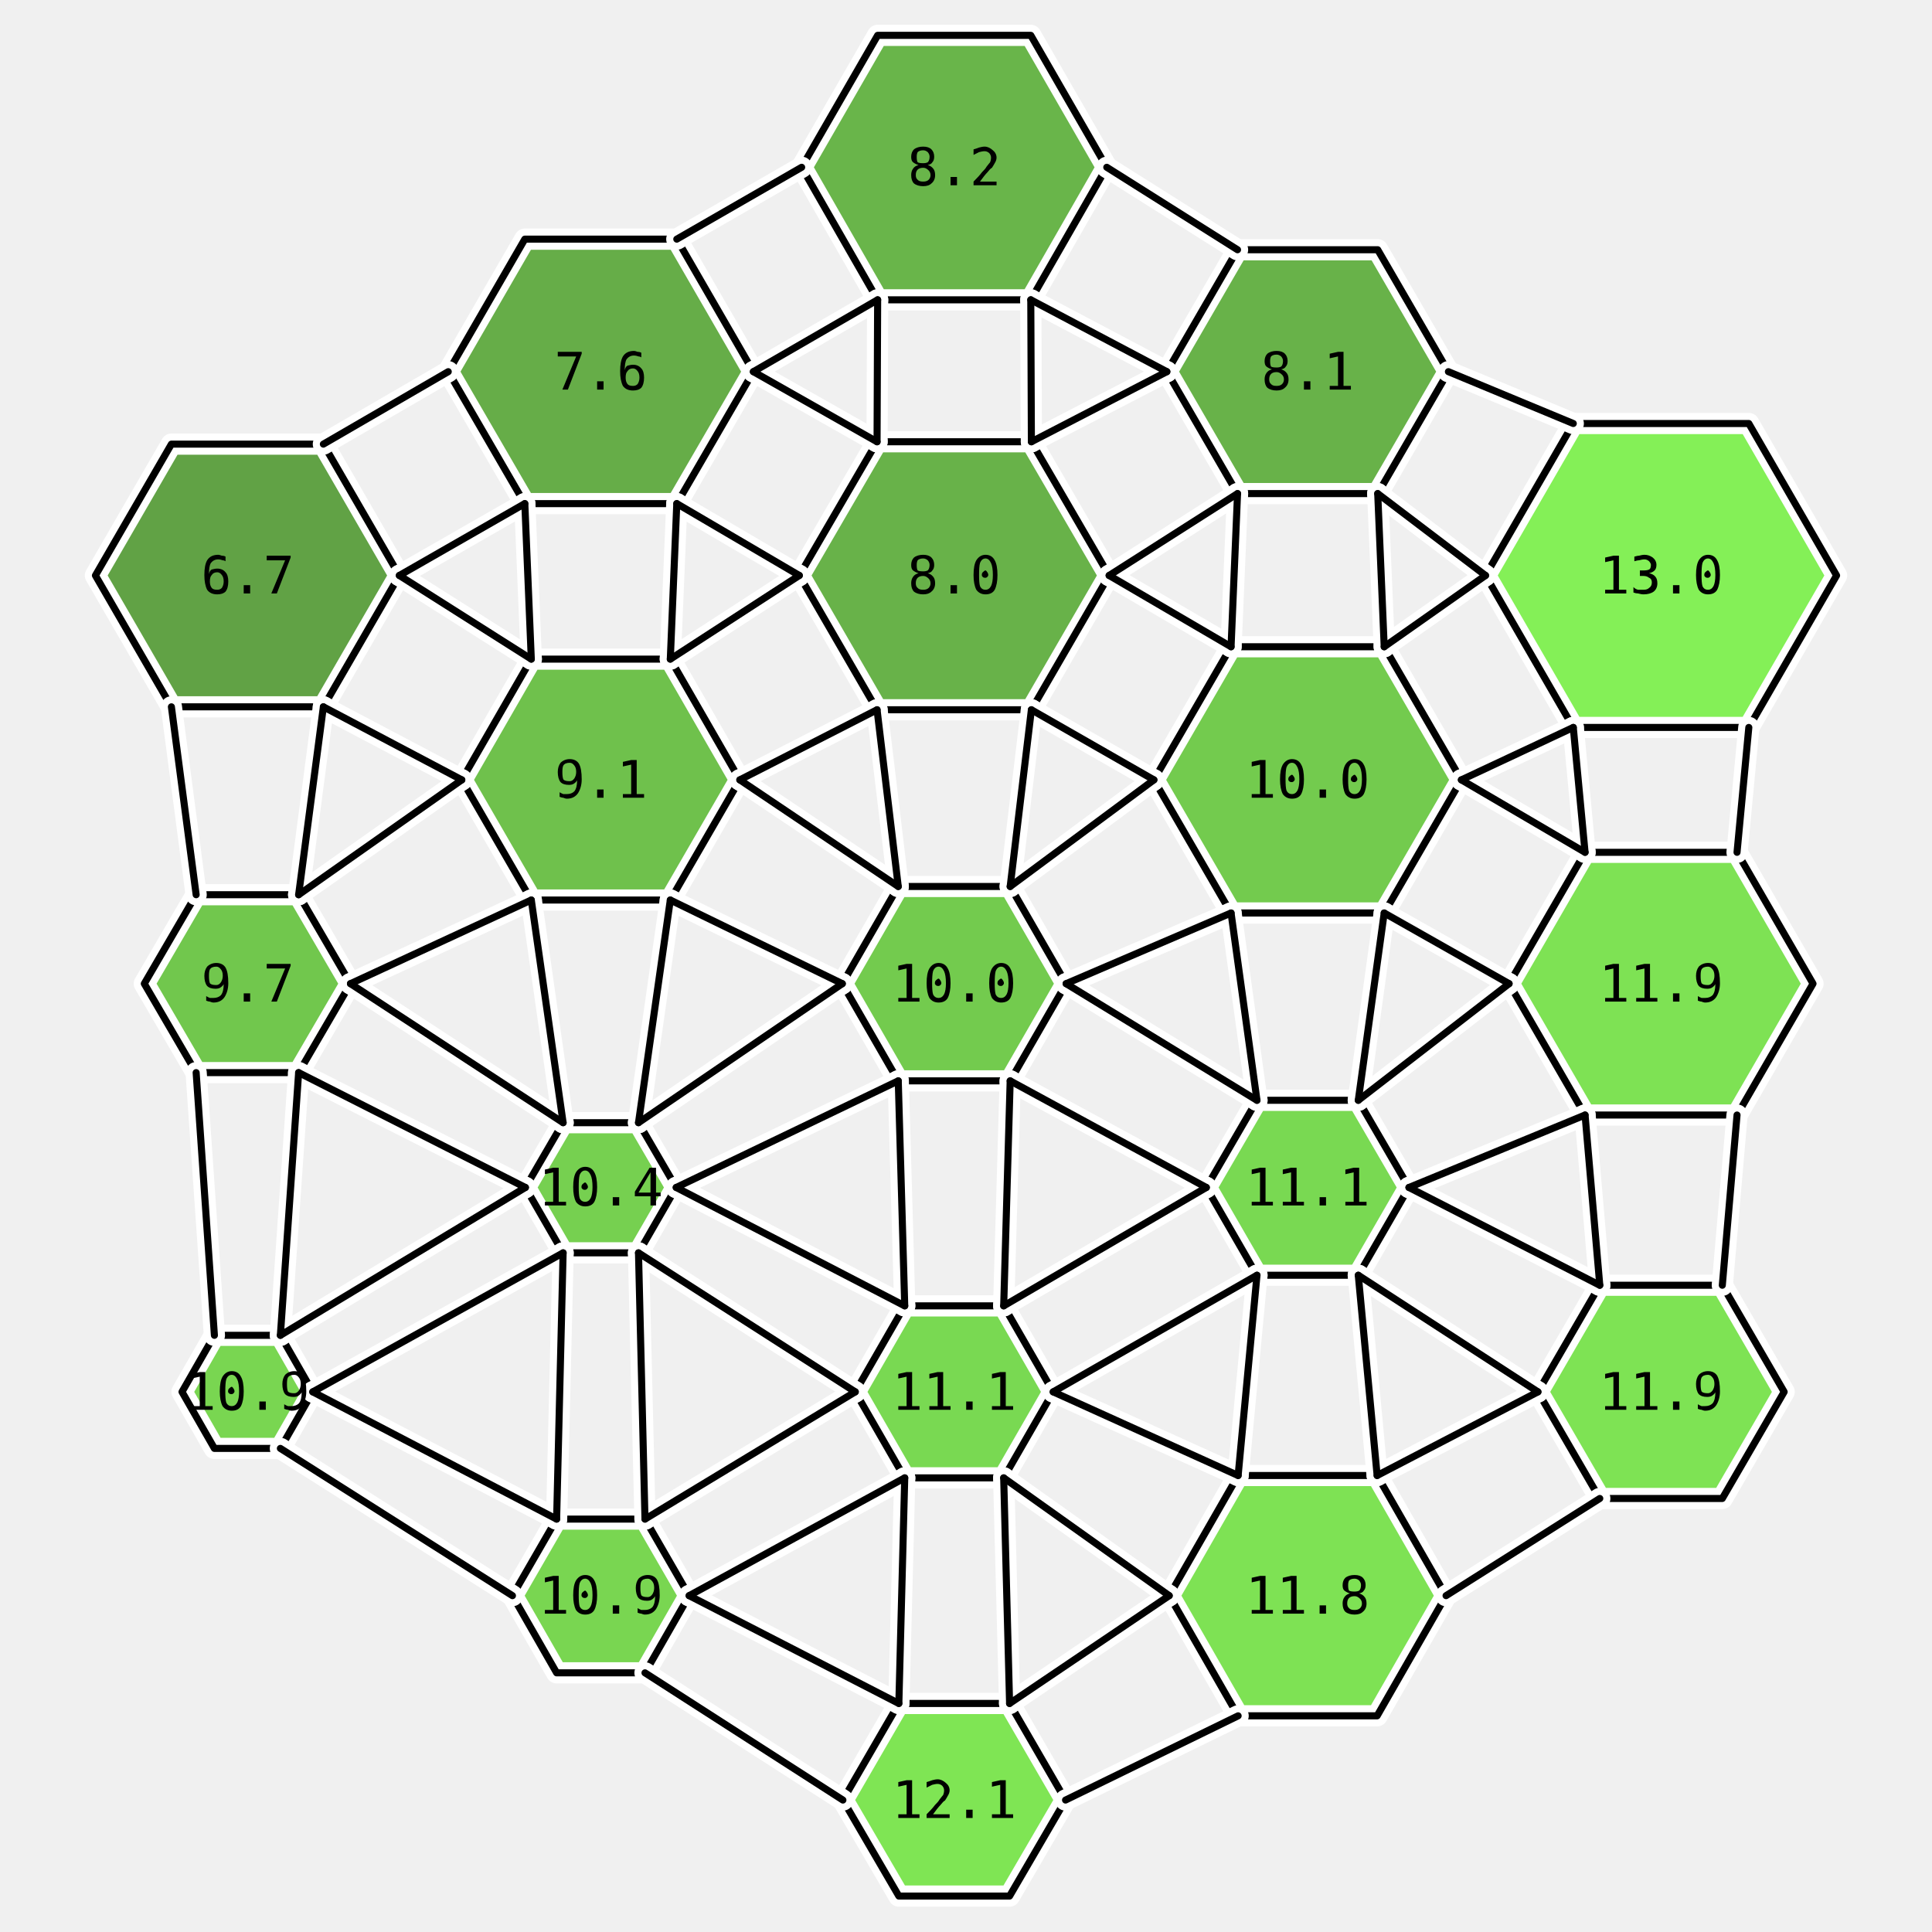
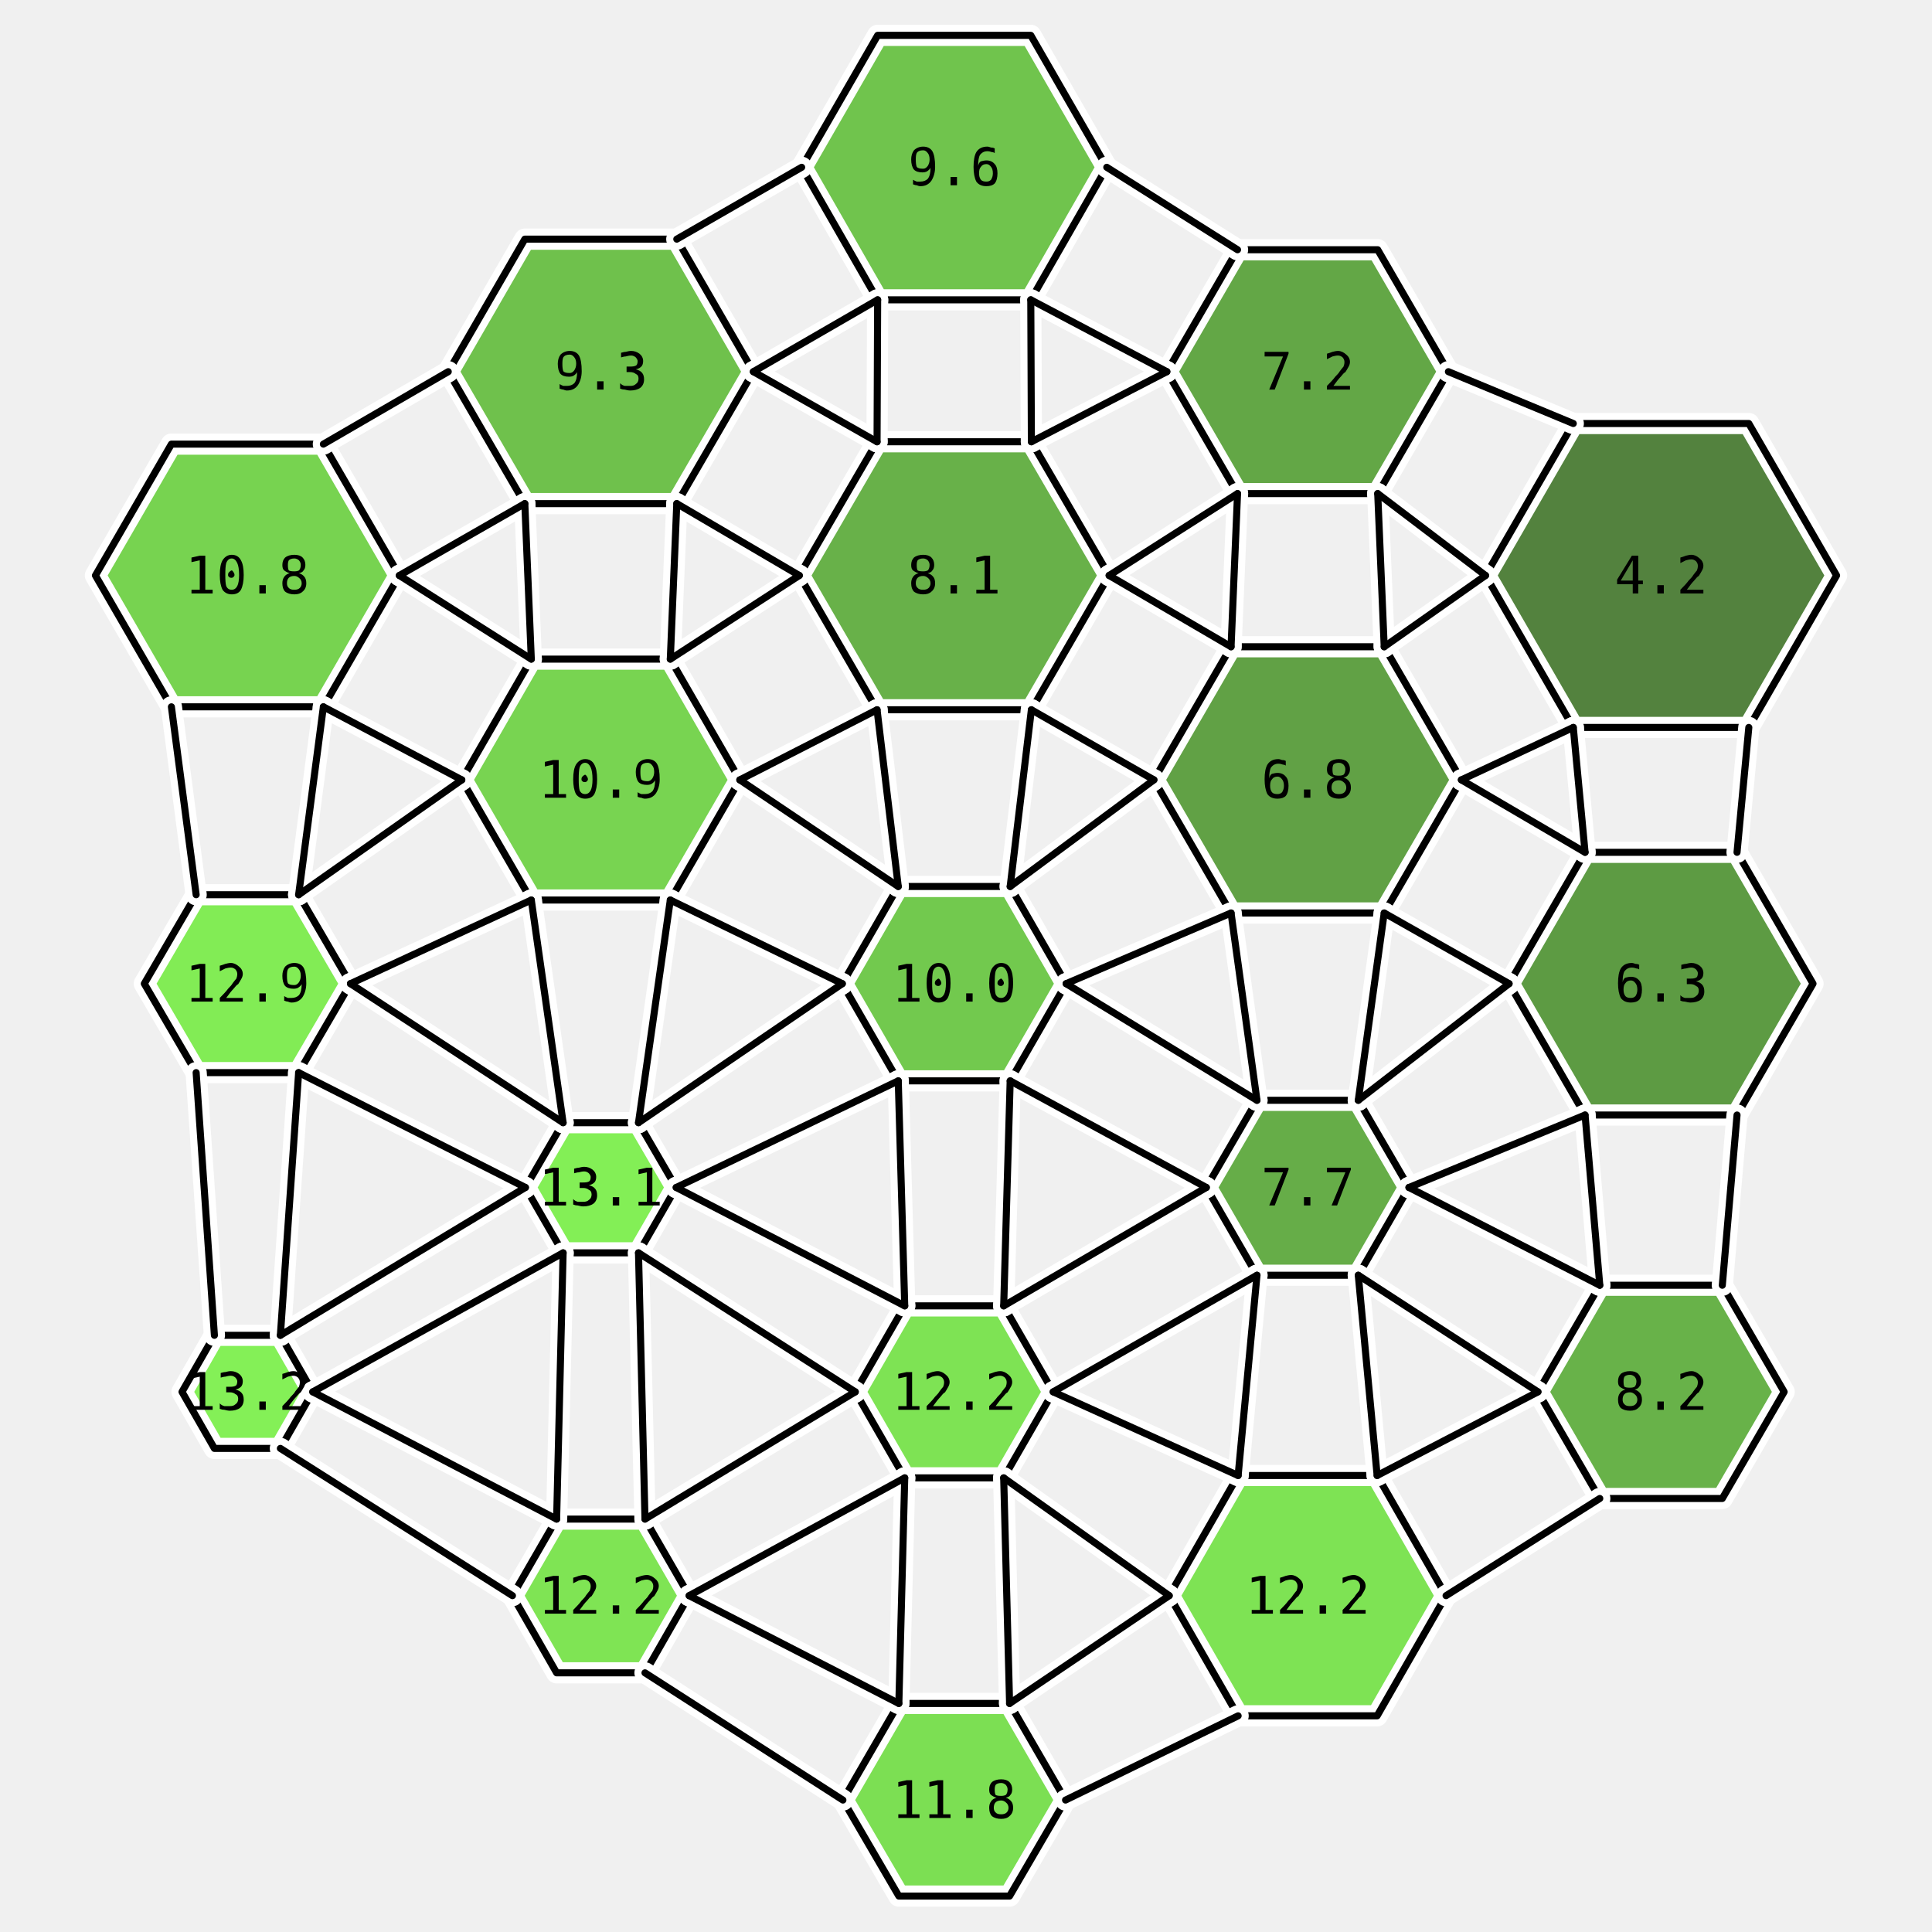
<svg xmlns="http://www.w3.org/2000/svg" viewBox="-15.2 -16.7 30.8 32.8" width="800" height="800">
-   <polygon points="-9.42,-6.93 -10.71,-4.70 -13.29,-4.70 -14.58,-6.93 -13.29,-9.16 -10.71,-9.16" fill="rgb(81,153,50)" stroke="none" opacity="0.9" />
-   <polygon points="-10.25,0.00 -11.13,1.51 -12.87,1.51 -13.75,-0.00 -12.87,-1.51 -11.13,-1.51" fill="rgb(99,194,59)" stroke="none" opacity="0.9" />
-   <polygon points="-10.89,6.93 -11.44,7.89 -12.56,7.89 -13.11,6.93 -12.56,5.97 -11.44,5.97" fill="rgb(107,211,63)" stroke="none" opacity="0.9" />
-   <polygon points="-3.41,-10.39 -4.71,-8.15 -7.29,-8.15 -8.59,-10.39 -7.29,-12.64 -4.71,-12.64" fill="rgb(86,165,53)" stroke="none" opacity="0.9" />
-   <polygon points="-3.64,-3.46 -4.82,-1.42 -7.18,-1.42 -8.36,-3.46 -7.18,-5.51 -4.82,-5.51" fill="rgb(96,187,58)" stroke="none" opacity="0.9" />
-   <polygon points="-4.72,3.46 -5.36,4.57 -6.64,4.57 -7.28,3.46 -6.64,2.36 -5.36,2.36" fill="rgb(104,204,62)" stroke="none" opacity="0.9" />
-   <polygon points="-4.50,10.39 -5.25,11.70 -6.75,11.70 -7.50,10.39 -6.75,9.09 -5.25,9.09" fill="rgb(107,211,63)" stroke="none" opacity="0.9" />
-   <polygon points="2.59,-13.86 1.30,-11.61 -1.30,-11.61 -2.59,-13.86 -1.30,-16.10 1.30,-16.10" fill="rgb(90,174,55)" stroke="none" opacity="0.9" />
-   <polygon points="2.63,-6.93 1.31,-4.65 -1.31,-4.65 -2.63,-6.93 -1.31,-9.20 1.31,-9.20" fill="rgb(89,171,54)" stroke="none" opacity="0.9" />
-   <polygon points="1.90,0.00 0.95,1.65 -0.95,1.65 -1.90,-0.00 -0.95,-1.65 0.95,-1.65" fill="rgb(101,198,60)" stroke="none" opacity="0.9" />
-   <polygon points="1.68,6.93 0.84,8.39 -0.84,8.39 -1.68,6.93 -0.84,5.47 0.84,5.47" fill="rgb(108,214,64)" stroke="none" opacity="0.9" />
-   <polygon points="1.89,13.86 0.94,15.49 -0.94,15.49 -1.89,13.86 -0.94,12.22 0.94,12.22" fill="rgb(114,227,67)" stroke="none" opacity="0.9" />
-   <polygon points="8.39,-10.39 7.19,-8.32 4.81,-8.32 3.61,-10.39 4.81,-12.46 7.19,-12.46" fill="rgb(89,171,54)" stroke="none" opacity="0.9" />
-   <polygon points="8.61,-3.46 7.30,-1.20 4.70,-1.20 3.39,-3.46 4.70,-5.72 7.30,-5.72" fill="rgb(101,198,60)" stroke="none" opacity="0.9" />
-   <polygon points="7.72,3.46 6.86,4.95 5.14,4.95 4.28,3.46 5.14,1.98 6.86,1.98" fill="rgb(108,214,64)" stroke="none" opacity="0.9" />
-   <polygon points="8.35,10.39 7.18,12.43 4.82,12.43 3.65,10.39 4.82,8.35 7.18,8.35" fill="rgb(113,224,66)" stroke="none" opacity="0.9" />
-   <polygon points="14.98,-6.93 13.49,-4.35 10.51,-4.35 9.02,-6.93 10.51,-9.51 13.49,-9.51" fill="rgb(120,240,70)" stroke="none" opacity="0.9" />
-   <polygon points="14.58,0.00 13.29,2.23 10.71,2.23 9.42,-0.00 10.71,-2.23 13.29,-2.23" fill="rgb(113,224,66)" stroke="none" opacity="0.9" />
-   <polygon points="14.09,6.93 13.04,8.74 10.96,8.74 9.91,6.93 10.96,5.12 13.04,5.12" fill="rgb(113,225,66)" stroke="none" opacity="0.9" />
+   <polygon points="-9.42,-6.93 -10.71,-4.70 -13.29,-4.70 -14.58,-6.93 -13.29,-9.16 -10.71,-9.16" fill="rgb(105,207,62)" stroke="none" opacity="0.9" />
+   <polygon points="-10.25,0.00 -11.13,1.51 -12.87,1.51 -13.75,-0.00 -12.87,-1.51 -11.13,-1.51" fill="rgb(117,235,68)" stroke="none" opacity="0.9" />
+   <polygon points="-10.89,6.93 -11.44,7.89 -12.56,7.89 -13.11,6.93 -12.56,5.97 -11.44,5.97" fill="rgb(120,240,70)" stroke="none" opacity="0.9" />
+   <polygon points="-3.41,-10.39 -4.71,-8.15 -7.29,-8.15 -8.59,-10.39 -7.29,-12.64 -4.71,-12.64" fill="rgb(96,187,58)" stroke="none" opacity="0.9" />
+   <polygon points="-3.64,-3.46 -4.82,-1.42 -7.18,-1.42 -8.36,-3.46 -7.18,-5.51 -4.82,-5.51" fill="rgb(106,208,63)" stroke="none" opacity="0.9" />
+   <polygon points="-4.72,3.46 -5.36,4.57 -6.64,4.57 -7.28,3.46 -6.64,2.36 -5.36,2.36" fill="rgb(119,238,69)" stroke="none" opacity="0.9" />
+   <polygon points="-4.50,10.39 -5.25,11.70 -6.75,11.70 -7.50,10.39 -6.75,9.09 -5.25,9.09" fill="rgb(114,226,67)" stroke="none" opacity="0.9" />
+   <polygon points="2.59,-13.86 1.30,-11.61 -1.30,-11.61 -2.59,-13.86 -1.30,-16.10 1.30,-16.10" fill="rgb(98,191,59)" stroke="none" opacity="0.9" />
+   <polygon points="2.63,-6.93 1.31,-4.65 -1.31,-4.65 -2.63,-6.93 -1.31,-9.20 1.31,-9.20" fill="rgb(89,170,54)" stroke="none" opacity="0.9" />
+   <polygon points="1.90,0.00 0.95,1.65 -0.95,1.65 -1.90,-0.00 -0.95,-1.65 0.95,-1.65" fill="rgb(100,196,60)" stroke="none" opacity="0.9" />
+   <polygon points="1.68,6.93 0.84,8.39 -0.84,8.39 -1.68,6.93 -0.84,5.47 0.84,5.47" fill="rgb(113,225,66)" stroke="none" opacity="0.9" />
+   <polygon points="1.89,13.86 0.94,15.49 -0.94,15.49 -1.89,13.86 -0.94,12.22 0.94,12.22" fill="rgb(111,221,65)" stroke="none" opacity="0.9" />
+   <polygon points="8.39,-10.39 7.19,-8.32 4.81,-8.32 3.61,-10.39 4.81,-12.46 7.19,-12.46" fill="rgb(83,158,51)" stroke="none" opacity="0.9" />
+   <polygon points="8.61,-3.46 7.30,-1.20 4.70,-1.20 3.39,-3.46 4.70,-5.72 7.30,-5.72" fill="rgb(81,152,50)" stroke="none" opacity="0.9" />
+   <polygon points="7.72,3.46 6.86,4.95 5.14,4.95 4.28,3.46 5.14,1.98 6.86,1.98" fill="rgb(86,165,53)" stroke="none" opacity="0.9" />
+   <polygon points="8.35,10.39 7.18,12.43 4.82,12.43 3.65,10.39 4.82,8.35 7.18,8.35" fill="rgb(113,225,66)" stroke="none" opacity="0.9" />
+   <polygon points="14.98,-6.93 13.49,-4.35 10.51,-4.35 9.02,-6.93 10.51,-9.51 13.49,-9.51" fill="rgb(65,117,42)" stroke="none" opacity="0.9" />
+   <polygon points="14.58,0.00 13.29,2.23 10.71,2.23 9.42,-0.00 10.71,-2.23 13.29,-2.23" fill="rgb(77,145,48)" stroke="none" opacity="0.9" />
+   <polygon points="14.09,6.93 13.04,8.74 10.96,8.74 9.91,6.93 10.96,5.12 13.04,5.12" fill="rgb(89,171,54)" stroke="none" opacity="0.9" />
  <polygon points="-9.42,-6.93 -10.71,-4.70 -13.29,-4.70 -14.58,-6.93 -13.29,-9.16 -10.71,-9.16" fill="none" stroke="white" stroke-width="0.36" stroke-linejoin="round" />
  <polygon points="-10.25,0.00 -11.13,1.51 -12.87,1.51 -13.75,-0.00 -12.87,-1.51 -11.13,-1.51" fill="none" stroke="white" stroke-width="0.36" stroke-linejoin="round" />
  <polygon points="-10.89,6.93 -11.44,7.89 -12.56,7.89 -13.11,6.93 -12.56,5.97 -11.44,5.97" fill="none" stroke="white" stroke-width="0.36" stroke-linejoin="round" />
  <polygon points="-3.41,-10.39 -4.71,-8.15 -7.29,-8.15 -8.59,-10.39 -7.29,-12.64 -4.71,-12.64" fill="none" stroke="white" stroke-width="0.36" stroke-linejoin="round" />
  <polygon points="-3.64,-3.46 -4.82,-1.42 -7.18,-1.42 -8.36,-3.46 -7.18,-5.51 -4.82,-5.51" fill="none" stroke="white" stroke-width="0.36" stroke-linejoin="round" />
  <polygon points="-4.72,3.46 -5.36,4.57 -6.64,4.57 -7.28,3.46 -6.64,2.36 -5.36,2.36" fill="none" stroke="white" stroke-width="0.36" stroke-linejoin="round" />
  <polygon points="-4.50,10.39 -5.25,11.70 -6.75,11.70 -7.50,10.39 -6.75,9.09 -5.25,9.09" fill="none" stroke="white" stroke-width="0.36" stroke-linejoin="round" />
  <polygon points="2.59,-13.86 1.30,-11.61 -1.30,-11.61 -2.59,-13.86 -1.30,-16.10 1.30,-16.10" fill="none" stroke="white" stroke-width="0.36" stroke-linejoin="round" />
  <polygon points="2.63,-6.93 1.31,-4.65 -1.31,-4.65 -2.63,-6.93 -1.31,-9.20 1.31,-9.20" fill="none" stroke="white" stroke-width="0.36" stroke-linejoin="round" />
  <polygon points="1.90,0.00 0.95,1.65 -0.95,1.65 -1.90,-0.00 -0.95,-1.65 0.95,-1.65" fill="none" stroke="white" stroke-width="0.36" stroke-linejoin="round" />
  <polygon points="1.68,6.93 0.84,8.39 -0.84,8.39 -1.68,6.93 -0.84,5.47 0.84,5.47" fill="none" stroke="white" stroke-width="0.36" stroke-linejoin="round" />
  <polygon points="1.89,13.86 0.94,15.49 -0.94,15.49 -1.89,13.86 -0.94,12.22 0.94,12.22" fill="none" stroke="white" stroke-width="0.36" stroke-linejoin="round" />
  <polygon points="8.39,-10.39 7.19,-8.32 4.81,-8.32 3.61,-10.39 4.81,-12.46 7.19,-12.46" fill="none" stroke="white" stroke-width="0.36" stroke-linejoin="round" />
  <polygon points="8.61,-3.46 7.30,-1.20 4.70,-1.20 3.39,-3.46 4.70,-5.72 7.30,-5.72" fill="none" stroke="white" stroke-width="0.36" stroke-linejoin="round" />
  <polygon points="7.72,3.46 6.86,4.95 5.14,4.95 4.28,3.46 5.14,1.98 6.86,1.98" fill="none" stroke="white" stroke-width="0.36" stroke-linejoin="round" />
  <polygon points="8.35,10.39 7.18,12.43 4.82,12.43 3.65,10.39 4.82,8.35 7.18,8.35" fill="none" stroke="white" stroke-width="0.36" stroke-linejoin="round" />
  <polygon points="14.98,-6.93 13.49,-4.35 10.51,-4.35 9.02,-6.93 10.51,-9.51 13.49,-9.51" fill="none" stroke="white" stroke-width="0.36" stroke-linejoin="round" />
  <polygon points="14.58,0.00 13.29,2.23 10.71,2.23 9.42,-0.00 10.71,-2.23 13.29,-2.23" fill="none" stroke="white" stroke-width="0.36" stroke-linejoin="round" />
  <polygon points="14.09,6.93 13.04,8.74 10.96,8.74 9.91,6.93 10.96,5.12 13.04,5.12" fill="none" stroke="white" stroke-width="0.36" stroke-linejoin="round" />
  <polygon points="-9.42,-6.93 -10.71,-4.70 -13.29,-4.70 -14.58,-6.93 -13.29,-9.16 -10.71,-9.16" fill="none" stroke="black" stroke-width="0.12" stroke-linejoin="round" />
  <polygon points="-10.25,0.00 -11.13,1.51 -12.87,1.51 -13.75,-0.00 -12.87,-1.51 -11.13,-1.51" fill="none" stroke="black" stroke-width="0.12" stroke-linejoin="round" />
  <polygon points="-10.89,6.93 -11.44,7.89 -12.56,7.89 -13.11,6.93 -12.56,5.97 -11.44,5.97" fill="none" stroke="black" stroke-width="0.12" stroke-linejoin="round" />
  <polygon points="-3.41,-10.39 -4.71,-8.15 -7.29,-8.15 -8.59,-10.39 -7.29,-12.64 -4.71,-12.64" fill="none" stroke="black" stroke-width="0.12" stroke-linejoin="round" />
  <polygon points="-3.64,-3.46 -4.82,-1.42 -7.18,-1.42 -8.36,-3.46 -7.18,-5.51 -4.82,-5.51" fill="none" stroke="black" stroke-width="0.12" stroke-linejoin="round" />
  <polygon points="-4.72,3.46 -5.36,4.57 -6.64,4.57 -7.28,3.46 -6.64,2.36 -5.36,2.36" fill="none" stroke="black" stroke-width="0.12" stroke-linejoin="round" />
  <polygon points="-4.50,10.39 -5.25,11.70 -6.75,11.70 -7.50,10.39 -6.75,9.09 -5.25,9.09" fill="none" stroke="black" stroke-width="0.12" stroke-linejoin="round" />
  <polygon points="2.59,-13.86 1.30,-11.61 -1.30,-11.61 -2.59,-13.86 -1.30,-16.10 1.30,-16.10" fill="none" stroke="black" stroke-width="0.12" stroke-linejoin="round" />
  <polygon points="2.63,-6.93 1.31,-4.65 -1.31,-4.65 -2.63,-6.93 -1.31,-9.20 1.31,-9.20" fill="none" stroke="black" stroke-width="0.12" stroke-linejoin="round" />
  <polygon points="1.90,0.00 0.95,1.65 -0.95,1.65 -1.90,-0.00 -0.95,-1.65 0.95,-1.65" fill="none" stroke="black" stroke-width="0.12" stroke-linejoin="round" />
  <polygon points="1.68,6.93 0.84,8.39 -0.84,8.39 -1.68,6.93 -0.84,5.47 0.84,5.47" fill="none" stroke="black" stroke-width="0.12" stroke-linejoin="round" />
  <polygon points="1.89,13.86 0.94,15.49 -0.94,15.49 -1.89,13.86 -0.94,12.22 0.94,12.22" fill="none" stroke="black" stroke-width="0.12" stroke-linejoin="round" />
  <polygon points="8.39,-10.39 7.19,-8.32 4.81,-8.32 3.61,-10.39 4.81,-12.46 7.19,-12.46" fill="none" stroke="black" stroke-width="0.12" stroke-linejoin="round" />
  <polygon points="8.61,-3.46 7.30,-1.20 4.70,-1.20 3.39,-3.46 4.70,-5.72 7.30,-5.72" fill="none" stroke="black" stroke-width="0.12" stroke-linejoin="round" />
  <polygon points="7.72,3.46 6.86,4.95 5.14,4.95 4.28,3.46 5.14,1.98 6.86,1.98" fill="none" stroke="black" stroke-width="0.12" stroke-linejoin="round" />
  <polygon points="8.35,10.39 7.18,12.43 4.82,12.43 3.65,10.39 4.82,8.35 7.18,8.35" fill="none" stroke="black" stroke-width="0.12" stroke-linejoin="round" />
  <polygon points="14.98,-6.93 13.49,-4.35 10.51,-4.35 9.02,-6.93 10.51,-9.51 13.49,-9.51" fill="none" stroke="black" stroke-width="0.12" stroke-linejoin="round" />
  <polygon points="14.58,0.00 13.29,2.23 10.71,2.23 9.42,-0.00 10.71,-2.23 13.29,-2.23" fill="none" stroke="black" stroke-width="0.12" stroke-linejoin="round" />
  <polygon points="14.09,6.93 13.04,8.74 10.96,8.74 9.91,6.93 10.96,5.12 13.04,5.12" fill="none" stroke="black" stroke-width="0.12" stroke-linejoin="round" />
  <line x1="-9.42" y1="-6.93" x2="-7.18" y2="-5.51" stroke="white" stroke-width="0.36" stroke-linecap="round" />
  <line x1="-10.71" y1="-4.70" x2="-8.36" y2="-3.46" stroke="white" stroke-width="0.36" stroke-linecap="round" />
  <line x1="-10.25" y1="0.00" x2="-6.64" y2="2.36" stroke="white" stroke-width="0.36" stroke-linecap="round" />
  <line x1="-11.13" y1="1.51" x2="-7.28" y2="3.46" stroke="white" stroke-width="0.36" stroke-linecap="round" />
  <line x1="-12.87" y1="-1.51" x2="-13.29" y2="-4.70" stroke="white" stroke-width="0.36" stroke-linecap="round" />
  <line x1="-11.13" y1="-1.51" x2="-10.71" y2="-4.70" stroke="white" stroke-width="0.36" stroke-linecap="round" />
  <line x1="-10.89" y1="6.93" x2="-6.75" y2="9.09" stroke="white" stroke-width="0.36" stroke-linecap="round" />
  <line x1="-11.44" y1="7.89" x2="-7.50" y2="10.39" stroke="white" stroke-width="0.36" stroke-linecap="round" />
  <line x1="-12.56" y1="5.97" x2="-12.87" y2="1.51" stroke="white" stroke-width="0.36" stroke-linecap="round" />
  <line x1="-11.44" y1="5.97" x2="-11.13" y2="1.51" stroke="white" stroke-width="0.36" stroke-linecap="round" />
  <line x1="-3.41" y1="-10.39" x2="-1.31" y2="-9.20" stroke="white" stroke-width="0.36" stroke-linecap="round" />
  <line x1="-4.71" y1="-8.15" x2="-2.63" y2="-6.93" stroke="white" stroke-width="0.36" stroke-linecap="round" />
  <line x1="-7.29" y1="-8.15" x2="-9.42" y2="-6.93" stroke="white" stroke-width="0.36" stroke-linecap="round" />
  <line x1="-8.59" y1="-10.39" x2="-10.71" y2="-9.16" stroke="white" stroke-width="0.36" stroke-linecap="round" />
  <line x1="-3.64" y1="-3.46" x2="-0.95" y2="-1.65" stroke="white" stroke-width="0.36" stroke-linecap="round" />
  <line x1="-4.82" y1="-1.42" x2="-1.90" y2="-0.00" stroke="white" stroke-width="0.36" stroke-linecap="round" />
  <line x1="-7.18" y1="-1.42" x2="-10.25" y2="0.00" stroke="white" stroke-width="0.36" stroke-linecap="round" />
  <line x1="-8.36" y1="-3.46" x2="-11.13" y2="-1.51" stroke="white" stroke-width="0.36" stroke-linecap="round" />
  <line x1="-7.18" y1="-5.51" x2="-7.29" y2="-8.15" stroke="white" stroke-width="0.36" stroke-linecap="round" />
  <line x1="-4.82" y1="-5.51" x2="-4.71" y2="-8.15" stroke="white" stroke-width="0.36" stroke-linecap="round" />
  <line x1="-4.72" y1="3.46" x2="-0.84" y2="5.47" stroke="white" stroke-width="0.36" stroke-linecap="round" />
  <line x1="-5.36" y1="4.57" x2="-1.68" y2="6.93" stroke="white" stroke-width="0.36" stroke-linecap="round" />
  <line x1="-6.64" y1="4.57" x2="-10.89" y2="6.93" stroke="white" stroke-width="0.36" stroke-linecap="round" />
  <line x1="-7.28" y1="3.46" x2="-11.44" y2="5.97" stroke="white" stroke-width="0.36" stroke-linecap="round" />
  <line x1="-6.64" y1="2.36" x2="-7.18" y2="-1.42" stroke="white" stroke-width="0.36" stroke-linecap="round" />
  <line x1="-5.36" y1="2.36" x2="-4.82" y2="-1.42" stroke="white" stroke-width="0.36" stroke-linecap="round" />
  <line x1="-4.50" y1="10.39" x2="-0.94" y2="12.22" stroke="white" stroke-width="0.36" stroke-linecap="round" />
  <line x1="-5.25" y1="11.70" x2="-1.89" y2="13.86" stroke="white" stroke-width="0.36" stroke-linecap="round" />
  <line x1="-6.75" y1="9.09" x2="-6.64" y2="4.57" stroke="white" stroke-width="0.36" stroke-linecap="round" />
  <line x1="-5.25" y1="9.09" x2="-5.36" y2="4.57" stroke="white" stroke-width="0.36" stroke-linecap="round" />
  <line x1="2.59" y1="-13.86" x2="4.81" y2="-12.46" stroke="white" stroke-width="0.36" stroke-linecap="round" />
  <line x1="1.30" y1="-11.61" x2="3.61" y2="-10.39" stroke="white" stroke-width="0.36" stroke-linecap="round" />
  <line x1="-1.30" y1="-11.61" x2="-3.41" y2="-10.39" stroke="white" stroke-width="0.36" stroke-linecap="round" />
  <line x1="-2.59" y1="-13.86" x2="-4.71" y2="-12.64" stroke="white" stroke-width="0.36" stroke-linecap="round" />
  <line x1="2.63" y1="-6.93" x2="4.70" y2="-5.72" stroke="white" stroke-width="0.36" stroke-linecap="round" />
  <line x1="1.31" y1="-4.65" x2="3.39" y2="-3.46" stroke="white" stroke-width="0.36" stroke-linecap="round" />
  <line x1="-1.31" y1="-4.65" x2="-3.64" y2="-3.46" stroke="white" stroke-width="0.36" stroke-linecap="round" />
  <line x1="-2.63" y1="-6.93" x2="-4.82" y2="-5.51" stroke="white" stroke-width="0.36" stroke-linecap="round" />
  <line x1="-1.31" y1="-9.20" x2="-1.30" y2="-11.61" stroke="white" stroke-width="0.36" stroke-linecap="round" />
  <line x1="1.31" y1="-9.20" x2="1.30" y2="-11.61" stroke="white" stroke-width="0.36" stroke-linecap="round" />
  <line x1="1.90" y1="0.00" x2="5.14" y2="1.98" stroke="white" stroke-width="0.36" stroke-linecap="round" />
  <line x1="0.95" y1="1.65" x2="4.28" y2="3.46" stroke="white" stroke-width="0.36" stroke-linecap="round" />
  <line x1="-0.95" y1="1.65" x2="-4.72" y2="3.46" stroke="white" stroke-width="0.36" stroke-linecap="round" />
  <line x1="-1.90" y1="-0.00" x2="-5.36" y2="2.36" stroke="white" stroke-width="0.36" stroke-linecap="round" />
  <line x1="-0.95" y1="-1.65" x2="-1.31" y2="-4.65" stroke="white" stroke-width="0.36" stroke-linecap="round" />
  <line x1="0.95" y1="-1.65" x2="1.31" y2="-4.65" stroke="white" stroke-width="0.36" stroke-linecap="round" />
  <line x1="1.68" y1="6.93" x2="4.82" y2="8.35" stroke="white" stroke-width="0.36" stroke-linecap="round" />
  <line x1="0.84" y1="8.39" x2="3.65" y2="10.39" stroke="white" stroke-width="0.36" stroke-linecap="round" />
  <line x1="-0.84" y1="8.39" x2="-4.50" y2="10.39" stroke="white" stroke-width="0.36" stroke-linecap="round" />
  <line x1="-1.68" y1="6.93" x2="-5.25" y2="9.09" stroke="white" stroke-width="0.36" stroke-linecap="round" />
  <line x1="-0.84" y1="5.47" x2="-0.95" y2="1.65" stroke="white" stroke-width="0.36" stroke-linecap="round" />
  <line x1="0.84" y1="5.47" x2="0.95" y2="1.65" stroke="white" stroke-width="0.36" stroke-linecap="round" />
  <line x1="-0.94" y1="12.22" x2="-0.84" y2="8.39" stroke="white" stroke-width="0.36" stroke-linecap="round" />
  <line x1="0.94" y1="12.22" x2="0.84" y2="8.39" stroke="white" stroke-width="0.36" stroke-linecap="round" />
  <line x1="8.39" y1="-10.39" x2="10.51" y2="-9.51" stroke="white" stroke-width="0.36" stroke-linecap="round" />
  <line x1="7.19" y1="-8.32" x2="9.02" y2="-6.93" stroke="white" stroke-width="0.36" stroke-linecap="round" />
  <line x1="4.81" y1="-8.32" x2="2.63" y2="-6.93" stroke="white" stroke-width="0.36" stroke-linecap="round" />
  <line x1="3.61" y1="-10.39" x2="1.31" y2="-9.20" stroke="white" stroke-width="0.36" stroke-linecap="round" />
  <line x1="8.61" y1="-3.46" x2="10.71" y2="-2.23" stroke="white" stroke-width="0.36" stroke-linecap="round" />
  <line x1="7.30" y1="-1.20" x2="9.42" y2="-0.00" stroke="white" stroke-width="0.36" stroke-linecap="round" />
  <line x1="4.70" y1="-1.20" x2="1.90" y2="0.00" stroke="white" stroke-width="0.36" stroke-linecap="round" />
  <line x1="3.39" y1="-3.46" x2="0.95" y2="-1.65" stroke="white" stroke-width="0.36" stroke-linecap="round" />
  <line x1="4.70" y1="-5.72" x2="4.81" y2="-8.32" stroke="white" stroke-width="0.36" stroke-linecap="round" />
  <line x1="7.30" y1="-5.72" x2="7.19" y2="-8.32" stroke="white" stroke-width="0.36" stroke-linecap="round" />
  <line x1="7.72" y1="3.46" x2="10.96" y2="5.12" stroke="white" stroke-width="0.36" stroke-linecap="round" />
  <line x1="6.86" y1="4.95" x2="9.91" y2="6.93" stroke="white" stroke-width="0.36" stroke-linecap="round" />
  <line x1="5.14" y1="4.95" x2="1.68" y2="6.93" stroke="white" stroke-width="0.36" stroke-linecap="round" />
  <line x1="4.28" y1="3.46" x2="0.84" y2="5.47" stroke="white" stroke-width="0.36" stroke-linecap="round" />
  <line x1="5.14" y1="1.98" x2="4.70" y2="-1.20" stroke="white" stroke-width="0.36" stroke-linecap="round" />
  <line x1="6.86" y1="1.98" x2="7.30" y2="-1.20" stroke="white" stroke-width="0.36" stroke-linecap="round" />
  <line x1="4.82" y1="12.43" x2="1.89" y2="13.86" stroke="white" stroke-width="0.36" stroke-linecap="round" />
  <line x1="3.65" y1="10.39" x2="0.94" y2="12.22" stroke="white" stroke-width="0.36" stroke-linecap="round" />
  <line x1="4.82" y1="8.35" x2="5.14" y2="4.95" stroke="white" stroke-width="0.36" stroke-linecap="round" />
  <line x1="7.18" y1="8.35" x2="6.86" y2="4.95" stroke="white" stroke-width="0.36" stroke-linecap="round" />
  <line x1="10.51" y1="-4.35" x2="8.61" y2="-3.46" stroke="white" stroke-width="0.36" stroke-linecap="round" />
  <line x1="9.02" y1="-6.93" x2="7.30" y2="-5.72" stroke="white" stroke-width="0.36" stroke-linecap="round" />
  <line x1="10.71" y1="2.23" x2="7.72" y2="3.46" stroke="white" stroke-width="0.36" stroke-linecap="round" />
  <line x1="9.42" y1="-0.00" x2="6.86" y2="1.98" stroke="white" stroke-width="0.36" stroke-linecap="round" />
  <line x1="10.71" y1="-2.23" x2="10.51" y2="-4.35" stroke="white" stroke-width="0.36" stroke-linecap="round" />
  <line x1="13.29" y1="-2.23" x2="13.49" y2="-4.35" stroke="white" stroke-width="0.36" stroke-linecap="round" />
  <line x1="10.96" y1="8.74" x2="8.35" y2="10.39" stroke="white" stroke-width="0.36" stroke-linecap="round" />
  <line x1="9.91" y1="6.93" x2="7.18" y2="8.35" stroke="white" stroke-width="0.36" stroke-linecap="round" />
  <line x1="10.96" y1="5.12" x2="10.71" y2="2.23" stroke="white" stroke-width="0.36" stroke-linecap="round" />
  <line x1="13.04" y1="5.12" x2="13.29" y2="2.23" stroke="white" stroke-width="0.36" stroke-linecap="round" />
  <line x1="-9.42" y1="-6.93" x2="-7.18" y2="-5.51" stroke="black" stroke-width="0.12" stroke-linecap="round" />
  <line x1="-10.71" y1="-4.70" x2="-8.36" y2="-3.46" stroke="black" stroke-width="0.12" stroke-linecap="round" />
  <line x1="-10.25" y1="0.00" x2="-6.64" y2="2.36" stroke="black" stroke-width="0.12" stroke-linecap="round" />
  <line x1="-11.13" y1="1.51" x2="-7.28" y2="3.46" stroke="black" stroke-width="0.12" stroke-linecap="round" />
  <line x1="-12.87" y1="-1.51" x2="-13.29" y2="-4.70" stroke="black" stroke-width="0.12" stroke-linecap="round" />
  <line x1="-11.13" y1="-1.51" x2="-10.71" y2="-4.70" stroke="black" stroke-width="0.12" stroke-linecap="round" />
  <line x1="-10.89" y1="6.93" x2="-6.75" y2="9.09" stroke="black" stroke-width="0.12" stroke-linecap="round" />
  <line x1="-11.44" y1="7.89" x2="-7.50" y2="10.39" stroke="black" stroke-width="0.12" stroke-linecap="round" />
  <line x1="-12.56" y1="5.97" x2="-12.87" y2="1.51" stroke="black" stroke-width="0.12" stroke-linecap="round" />
  <line x1="-11.44" y1="5.97" x2="-11.13" y2="1.51" stroke="black" stroke-width="0.12" stroke-linecap="round" />
  <line x1="-3.41" y1="-10.39" x2="-1.31" y2="-9.20" stroke="black" stroke-width="0.12" stroke-linecap="round" />
  <line x1="-4.71" y1="-8.15" x2="-2.63" y2="-6.93" stroke="black" stroke-width="0.12" stroke-linecap="round" />
  <line x1="-7.29" y1="-8.15" x2="-9.42" y2="-6.93" stroke="black" stroke-width="0.12" stroke-linecap="round" />
  <line x1="-8.59" y1="-10.39" x2="-10.71" y2="-9.16" stroke="black" stroke-width="0.12" stroke-linecap="round" />
  <line x1="-3.64" y1="-3.46" x2="-0.95" y2="-1.65" stroke="black" stroke-width="0.12" stroke-linecap="round" />
  <line x1="-4.82" y1="-1.42" x2="-1.90" y2="-0.00" stroke="black" stroke-width="0.12" stroke-linecap="round" />
  <line x1="-7.18" y1="-1.42" x2="-10.25" y2="0.00" stroke="black" stroke-width="0.12" stroke-linecap="round" />
  <line x1="-8.36" y1="-3.46" x2="-11.13" y2="-1.51" stroke="black" stroke-width="0.12" stroke-linecap="round" />
  <line x1="-7.18" y1="-5.51" x2="-7.29" y2="-8.15" stroke="black" stroke-width="0.12" stroke-linecap="round" />
  <line x1="-4.82" y1="-5.51" x2="-4.71" y2="-8.15" stroke="black" stroke-width="0.12" stroke-linecap="round" />
  <line x1="-4.72" y1="3.46" x2="-0.84" y2="5.47" stroke="black" stroke-width="0.12" stroke-linecap="round" />
  <line x1="-5.36" y1="4.57" x2="-1.68" y2="6.93" stroke="black" stroke-width="0.12" stroke-linecap="round" />
  <line x1="-6.64" y1="4.57" x2="-10.89" y2="6.93" stroke="black" stroke-width="0.12" stroke-linecap="round" />
  <line x1="-7.28" y1="3.46" x2="-11.44" y2="5.97" stroke="black" stroke-width="0.12" stroke-linecap="round" />
  <line x1="-6.64" y1="2.36" x2="-7.18" y2="-1.42" stroke="black" stroke-width="0.12" stroke-linecap="round" />
  <line x1="-5.36" y1="2.36" x2="-4.82" y2="-1.42" stroke="black" stroke-width="0.12" stroke-linecap="round" />
  <line x1="-4.50" y1="10.39" x2="-0.94" y2="12.22" stroke="black" stroke-width="0.12" stroke-linecap="round" />
  <line x1="-5.25" y1="11.70" x2="-1.89" y2="13.86" stroke="black" stroke-width="0.12" stroke-linecap="round" />
  <line x1="-6.75" y1="9.09" x2="-6.64" y2="4.57" stroke="black" stroke-width="0.12" stroke-linecap="round" />
  <line x1="-5.25" y1="9.09" x2="-5.36" y2="4.57" stroke="black" stroke-width="0.12" stroke-linecap="round" />
  <line x1="2.59" y1="-13.86" x2="4.81" y2="-12.46" stroke="black" stroke-width="0.12" stroke-linecap="round" />
  <line x1="1.30" y1="-11.61" x2="3.61" y2="-10.39" stroke="black" stroke-width="0.12" stroke-linecap="round" />
  <line x1="-1.30" y1="-11.61" x2="-3.41" y2="-10.39" stroke="black" stroke-width="0.12" stroke-linecap="round" />
  <line x1="-2.59" y1="-13.86" x2="-4.71" y2="-12.64" stroke="black" stroke-width="0.12" stroke-linecap="round" />
  <line x1="2.63" y1="-6.93" x2="4.70" y2="-5.72" stroke="black" stroke-width="0.12" stroke-linecap="round" />
  <line x1="1.31" y1="-4.65" x2="3.39" y2="-3.46" stroke="black" stroke-width="0.12" stroke-linecap="round" />
  <line x1="-1.31" y1="-4.65" x2="-3.64" y2="-3.46" stroke="black" stroke-width="0.12" stroke-linecap="round" />
  <line x1="-2.63" y1="-6.93" x2="-4.82" y2="-5.51" stroke="black" stroke-width="0.12" stroke-linecap="round" />
  <line x1="-1.31" y1="-9.20" x2="-1.30" y2="-11.61" stroke="black" stroke-width="0.12" stroke-linecap="round" />
  <line x1="1.31" y1="-9.20" x2="1.30" y2="-11.61" stroke="black" stroke-width="0.12" stroke-linecap="round" />
  <line x1="1.90" y1="0.00" x2="5.14" y2="1.98" stroke="black" stroke-width="0.12" stroke-linecap="round" />
  <line x1="0.95" y1="1.65" x2="4.28" y2="3.46" stroke="black" stroke-width="0.12" stroke-linecap="round" />
  <line x1="-0.95" y1="1.65" x2="-4.72" y2="3.46" stroke="black" stroke-width="0.12" stroke-linecap="round" />
  <line x1="-1.90" y1="-0.00" x2="-5.36" y2="2.36" stroke="black" stroke-width="0.12" stroke-linecap="round" />
  <line x1="-0.95" y1="-1.65" x2="-1.31" y2="-4.65" stroke="black" stroke-width="0.12" stroke-linecap="round" />
  <line x1="0.95" y1="-1.65" x2="1.31" y2="-4.65" stroke="black" stroke-width="0.12" stroke-linecap="round" />
  <line x1="1.68" y1="6.93" x2="4.82" y2="8.35" stroke="black" stroke-width="0.12" stroke-linecap="round" />
  <line x1="0.84" y1="8.39" x2="3.65" y2="10.39" stroke="black" stroke-width="0.12" stroke-linecap="round" />
  <line x1="-0.84" y1="8.39" x2="-4.50" y2="10.39" stroke="black" stroke-width="0.12" stroke-linecap="round" />
  <line x1="-1.68" y1="6.93" x2="-5.25" y2="9.09" stroke="black" stroke-width="0.12" stroke-linecap="round" />
  <line x1="-0.84" y1="5.47" x2="-0.95" y2="1.65" stroke="black" stroke-width="0.12" stroke-linecap="round" />
  <line x1="0.84" y1="5.47" x2="0.95" y2="1.65" stroke="black" stroke-width="0.12" stroke-linecap="round" />
  <line x1="-0.94" y1="12.22" x2="-0.84" y2="8.39" stroke="black" stroke-width="0.12" stroke-linecap="round" />
  <line x1="0.94" y1="12.22" x2="0.84" y2="8.39" stroke="black" stroke-width="0.12" stroke-linecap="round" />
  <line x1="8.39" y1="-10.39" x2="10.51" y2="-9.51" stroke="black" stroke-width="0.12" stroke-linecap="round" />
  <line x1="7.19" y1="-8.32" x2="9.02" y2="-6.93" stroke="black" stroke-width="0.12" stroke-linecap="round" />
  <line x1="4.81" y1="-8.32" x2="2.63" y2="-6.93" stroke="black" stroke-width="0.12" stroke-linecap="round" />
  <line x1="3.61" y1="-10.39" x2="1.31" y2="-9.20" stroke="black" stroke-width="0.12" stroke-linecap="round" />
  <line x1="8.61" y1="-3.46" x2="10.71" y2="-2.23" stroke="black" stroke-width="0.12" stroke-linecap="round" />
  <line x1="7.30" y1="-1.20" x2="9.42" y2="-0.00" stroke="black" stroke-width="0.12" stroke-linecap="round" />
  <line x1="4.70" y1="-1.20" x2="1.90" y2="0.00" stroke="black" stroke-width="0.12" stroke-linecap="round" />
  <line x1="3.39" y1="-3.46" x2="0.95" y2="-1.65" stroke="black" stroke-width="0.12" stroke-linecap="round" />
  <line x1="4.70" y1="-5.72" x2="4.81" y2="-8.32" stroke="black" stroke-width="0.12" stroke-linecap="round" />
  <line x1="7.30" y1="-5.72" x2="7.19" y2="-8.32" stroke="black" stroke-width="0.12" stroke-linecap="round" />
  <line x1="7.72" y1="3.46" x2="10.96" y2="5.12" stroke="black" stroke-width="0.12" stroke-linecap="round" />
  <line x1="6.86" y1="4.95" x2="9.91" y2="6.93" stroke="black" stroke-width="0.12" stroke-linecap="round" />
  <line x1="5.14" y1="4.95" x2="1.68" y2="6.93" stroke="black" stroke-width="0.12" stroke-linecap="round" />
  <line x1="4.28" y1="3.46" x2="0.84" y2="5.47" stroke="black" stroke-width="0.12" stroke-linecap="round" />
  <line x1="5.14" y1="1.98" x2="4.70" y2="-1.20" stroke="black" stroke-width="0.12" stroke-linecap="round" />
  <line x1="6.86" y1="1.98" x2="7.30" y2="-1.20" stroke="black" stroke-width="0.12" stroke-linecap="round" />
  <line x1="4.82" y1="12.43" x2="1.89" y2="13.86" stroke="black" stroke-width="0.12" stroke-linecap="round" />
  <line x1="3.65" y1="10.39" x2="0.94" y2="12.22" stroke="black" stroke-width="0.12" stroke-linecap="round" />
  <line x1="4.82" y1="8.35" x2="5.14" y2="4.95" stroke="black" stroke-width="0.12" stroke-linecap="round" />
  <line x1="7.18" y1="8.35" x2="6.86" y2="4.95" stroke="black" stroke-width="0.12" stroke-linecap="round" />
  <line x1="10.51" y1="-4.35" x2="8.61" y2="-3.46" stroke="black" stroke-width="0.12" stroke-linecap="round" />
  <line x1="9.02" y1="-6.93" x2="7.30" y2="-5.72" stroke="black" stroke-width="0.12" stroke-linecap="round" />
  <line x1="10.71" y1="2.23" x2="7.72" y2="3.46" stroke="black" stroke-width="0.12" stroke-linecap="round" />
  <line x1="9.42" y1="-0.00" x2="6.86" y2="1.98" stroke="black" stroke-width="0.12" stroke-linecap="round" />
  <line x1="10.71" y1="-2.23" x2="10.51" y2="-4.35" stroke="black" stroke-width="0.12" stroke-linecap="round" />
  <line x1="13.29" y1="-2.23" x2="13.49" y2="-4.35" stroke="black" stroke-width="0.12" stroke-linecap="round" />
  <line x1="10.96" y1="8.74" x2="8.35" y2="10.39" stroke="black" stroke-width="0.12" stroke-linecap="round" />
  <line x1="9.91" y1="6.93" x2="7.18" y2="8.35" stroke="black" stroke-width="0.12" stroke-linecap="round" />
  <line x1="10.96" y1="5.12" x2="10.71" y2="2.23" stroke="black" stroke-width="0.12" stroke-linecap="round" />
  <line x1="13.04" y1="5.12" x2="13.29" y2="2.23" stroke="black" stroke-width="0.12" stroke-linecap="round" />
-   <text x="-12.00" y="-6.93" font-size="0.88" font-family="monospace" fill="black" text-anchor="middle" dominant-baseline="central">6.7</text>
-   <text x="-12.00" y="0.00" font-size="0.88" font-family="monospace" fill="black" text-anchor="middle" dominant-baseline="central">9.7</text>
-   <text x="-12.00" y="6.93" font-size="0.88" font-family="monospace" fill="black" text-anchor="middle" dominant-baseline="central">10.9</text>
-   <text x="-6.00" y="-10.39" font-size="0.88" font-family="monospace" fill="black" text-anchor="middle" dominant-baseline="central">7.6</text>
-   <text x="-6.00" y="-3.46" font-size="0.88" font-family="monospace" fill="black" text-anchor="middle" dominant-baseline="central">9.1</text>
-   <text x="-6.00" y="3.46" font-size="0.88" font-family="monospace" fill="black" text-anchor="middle" dominant-baseline="central">10.4</text>
-   <text x="-6.00" y="10.39" font-size="0.88" font-family="monospace" fill="black" text-anchor="middle" dominant-baseline="central">10.9</text>
-   <text x="0.00" y="-13.86" font-size="0.88" font-family="monospace" fill="black" text-anchor="middle" dominant-baseline="central">8.2</text>
-   <text x="0.00" y="-6.93" font-size="0.88" font-family="monospace" fill="black" text-anchor="middle" dominant-baseline="central">8.0</text>
+   <text x="-12.00" y="-6.93" font-size="0.88" font-family="monospace" fill="black" text-anchor="middle" dominant-baseline="central">10.8</text>
+   <text x="-12.00" y="0.00" font-size="0.88" font-family="monospace" fill="black" text-anchor="middle" dominant-baseline="central">12.9</text>
+   <text x="-12.00" y="6.93" font-size="0.88" font-family="monospace" fill="black" text-anchor="middle" dominant-baseline="central">13.2</text>
+   <text x="-6.00" y="-10.39" font-size="0.88" font-family="monospace" fill="black" text-anchor="middle" dominant-baseline="central">9.3</text>
+   <text x="-6.00" y="-3.46" font-size="0.88" font-family="monospace" fill="black" text-anchor="middle" dominant-baseline="central">10.9</text>
+   <text x="-6.00" y="3.46" font-size="0.88" font-family="monospace" fill="black" text-anchor="middle" dominant-baseline="central">13.1</text>
+   <text x="-6.00" y="10.39" font-size="0.88" font-family="monospace" fill="black" text-anchor="middle" dominant-baseline="central">12.2</text>
+   <text x="0.00" y="-13.86" font-size="0.88" font-family="monospace" fill="black" text-anchor="middle" dominant-baseline="central">9.6</text>
+   <text x="0.00" y="-6.93" font-size="0.88" font-family="monospace" fill="black" text-anchor="middle" dominant-baseline="central">8.1</text>
  <text x="0.00" y="0.00" font-size="0.88" font-family="monospace" fill="black" text-anchor="middle" dominant-baseline="central">10.0</text>
-   <text x="0.00" y="6.93" font-size="0.88" font-family="monospace" fill="black" text-anchor="middle" dominant-baseline="central">11.1</text>
-   <text x="0.00" y="13.86" font-size="0.88" font-family="monospace" fill="black" text-anchor="middle" dominant-baseline="central">12.1</text>
-   <text x="6.00" y="-10.39" font-size="0.88" font-family="monospace" fill="black" text-anchor="middle" dominant-baseline="central">8.1</text>
-   <text x="6.00" y="-3.46" font-size="0.88" font-family="monospace" fill="black" text-anchor="middle" dominant-baseline="central">10.0</text>
-   <text x="6.00" y="3.46" font-size="0.88" font-family="monospace" fill="black" text-anchor="middle" dominant-baseline="central">11.1</text>
-   <text x="6.00" y="10.39" font-size="0.88" font-family="monospace" fill="black" text-anchor="middle" dominant-baseline="central">11.8</text>
-   <text x="12.00" y="-6.93" font-size="0.88" font-family="monospace" fill="black" text-anchor="middle" dominant-baseline="central">13.0</text>
-   <text x="12.00" y="0.00" font-size="0.88" font-family="monospace" fill="black" text-anchor="middle" dominant-baseline="central">11.9</text>
-   <text x="12.00" y="6.93" font-size="0.88" font-family="monospace" fill="black" text-anchor="middle" dominant-baseline="central">11.9</text>
+   <text x="0.00" y="6.93" font-size="0.88" font-family="monospace" fill="black" text-anchor="middle" dominant-baseline="central">12.2</text>
+   <text x="0.00" y="13.86" font-size="0.88" font-family="monospace" fill="black" text-anchor="middle" dominant-baseline="central">11.8</text>
+   <text x="6.00" y="-10.39" font-size="0.88" font-family="monospace" fill="black" text-anchor="middle" dominant-baseline="central">7.2</text>
+   <text x="6.00" y="-3.46" font-size="0.88" font-family="monospace" fill="black" text-anchor="middle" dominant-baseline="central">6.8</text>
+   <text x="6.00" y="3.46" font-size="0.88" font-family="monospace" fill="black" text-anchor="middle" dominant-baseline="central">7.7</text>
+   <text x="6.00" y="10.39" font-size="0.88" font-family="monospace" fill="black" text-anchor="middle" dominant-baseline="central">12.2</text>
+   <text x="12.00" y="-6.93" font-size="0.88" font-family="monospace" fill="black" text-anchor="middle" dominant-baseline="central">4.2</text>
+   <text x="12.00" y="0.00" font-size="0.88" font-family="monospace" fill="black" text-anchor="middle" dominant-baseline="central">6.3</text>
+   <text x="12.00" y="6.93" font-size="0.88" font-family="monospace" fill="black" text-anchor="middle" dominant-baseline="central">8.2</text>
</svg>
